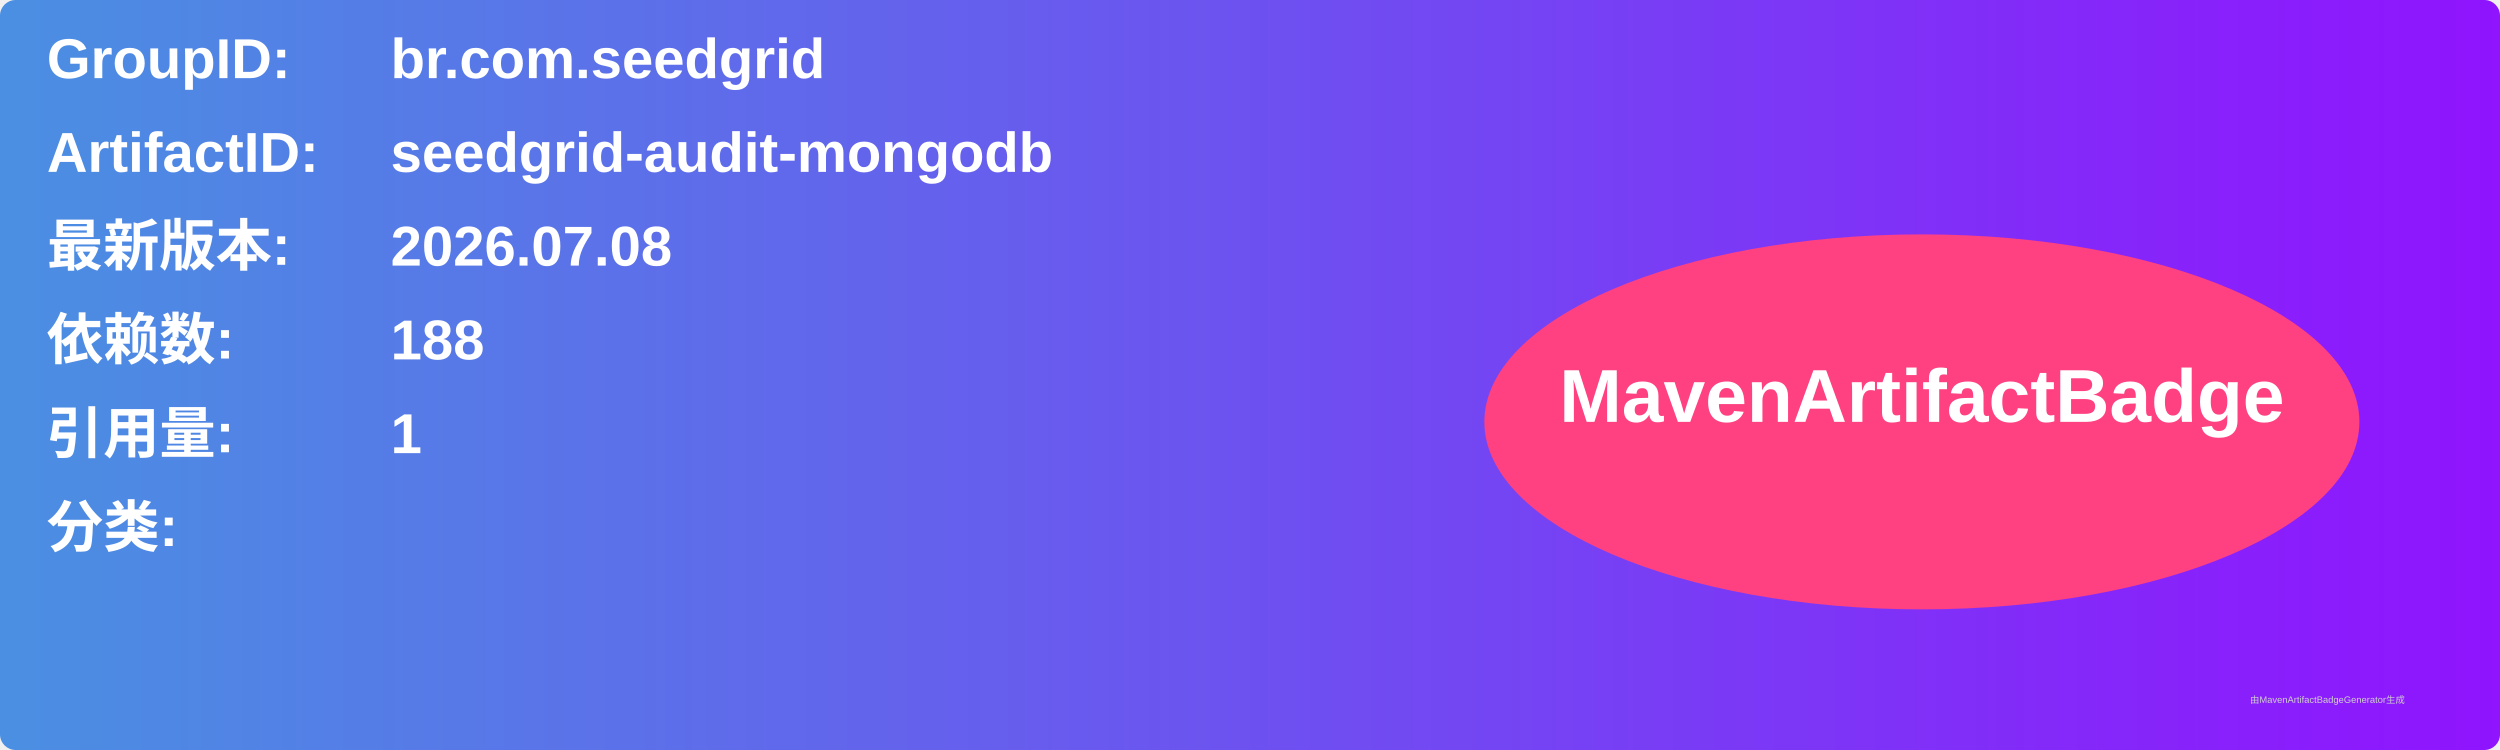
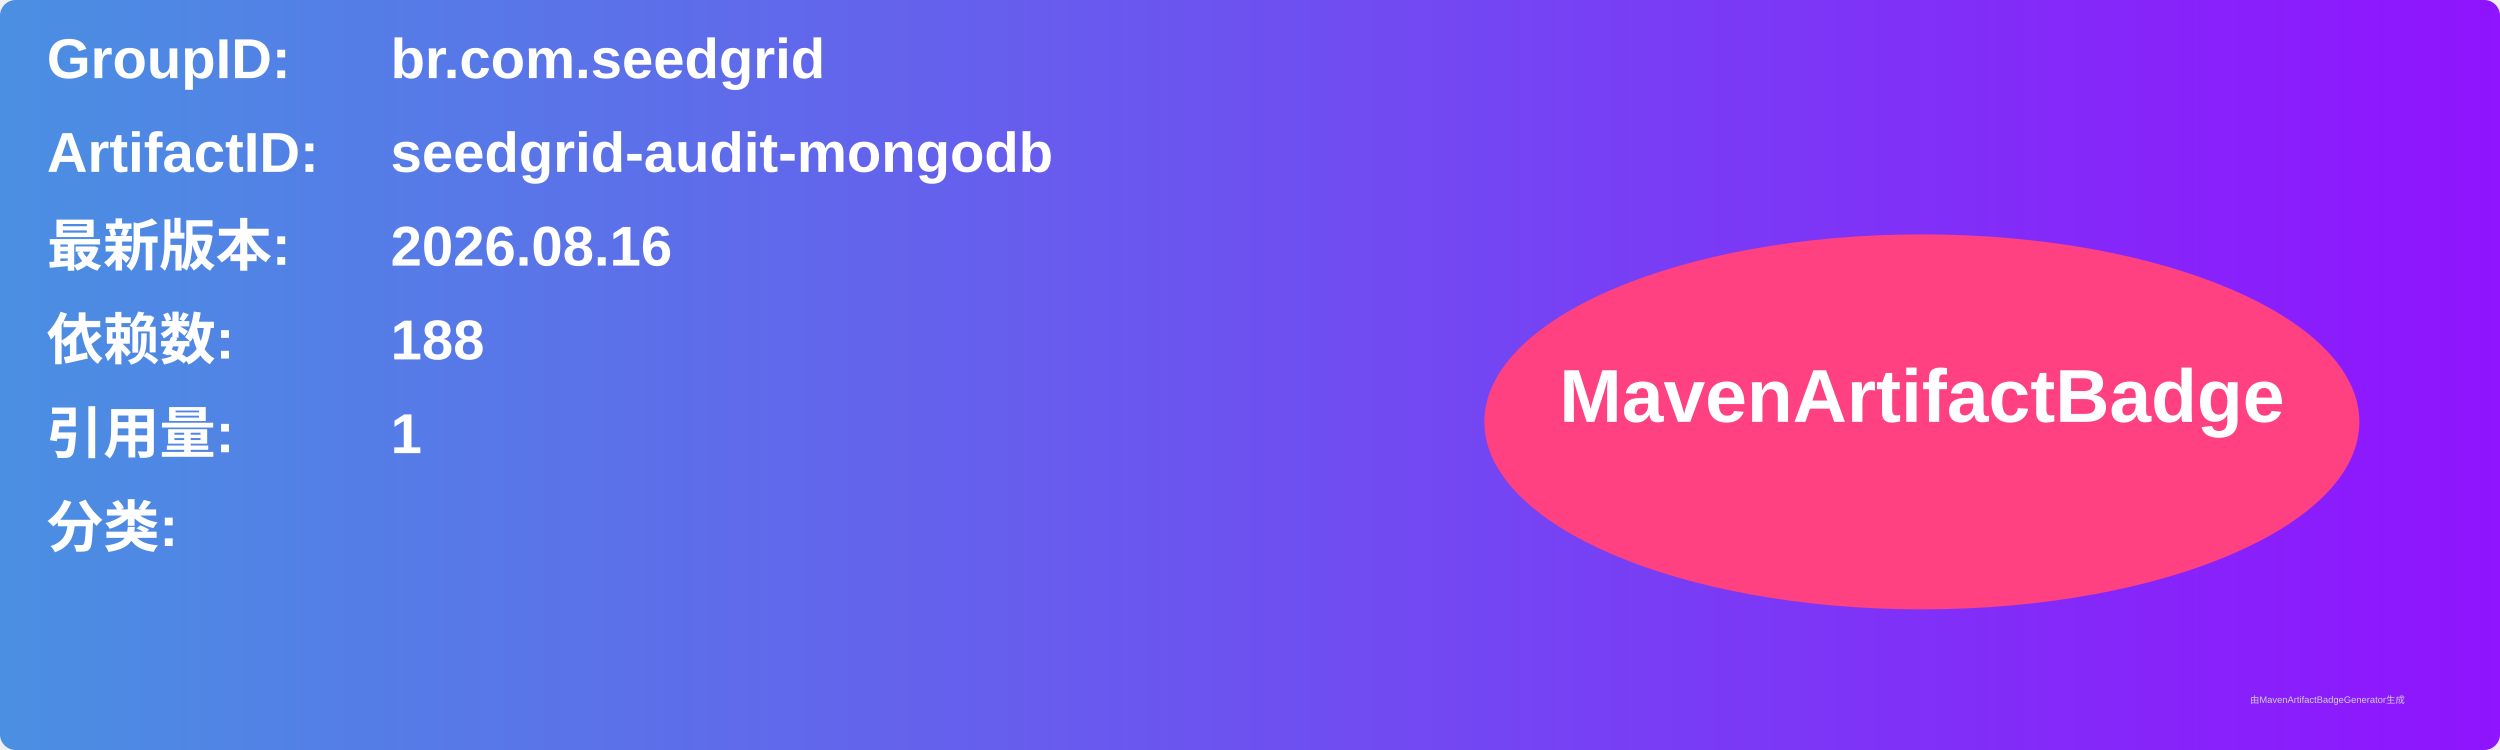
<svg xmlns="http://www.w3.org/2000/svg" width="800" height="240" viewBox="0 0 800 240">
  <linearGradient id="grad" x1="0%" y1="0%" x2="100%" y2="0%">
    <stop offset="0%" stop-color="#4a90e2" />
    <stop offset="100%" stop-color="#9013fe" />
  </linearGradient>
  <rect width="100%" height="100%" rx="5" ry="5" fill="url(#grad)" />
  <g transform="translate(15, 15)">
    <text x="0" y="10" font-family="Arial" font-size="18" fill="white" font-weight="bold" width="260">GroupID:</text>
    <text x="110" y="10" font-family="Arial" font-size="18" fill="white" font-weight="bold" width="460">br.com.seedgrid</text>
    <text x="0" y="40" font-family="Arial" font-size="18" fill="white" font-weight="bold" width="260">ArtifactID:</text>
    <text x="110" y="40" font-family="Arial" font-size="18" fill="white" font-weight="bold" width="460">seedgrid-audit-mongodb</text>
    <text x="0" y="70" font-family="Arial" font-size="18" fill="white" font-weight="bold">最新版本:</text>
    <text x="110" y="70" font-family="Arial" font-size="18" fill="white" font-weight="bold">
-       <tspan font-weight="bold">2026.07.08</tspan>
+       <tspan font-weight="bold">2026.08.16</tspan>
    </text>
    <text x="0" y="100" font-family="Arial" font-size="18" fill="white" font-weight="bold">依赖数: </text>
    <text x="110" y="100" font-family="Arial" font-size="18" fill="white">
      <tspan font-weight="bold">188</tspan>
    </text>
    <text x="0" y="130" font-family="Arial" font-size="18" fill="white" font-weight="bold">引用量: </text>
    <text x="110" y="130" font-family="Arial" font-size="18" fill="white">
      <tspan font-weight="bold">1</tspan>
    </text>
    <text x="0" y="160" font-family="Arial" font-size="18" fill="white" font-weight="bold">分类:</text>
    <text x="10" y="190" font-family="Arial" font-size="10" fill="white">
      <tspan font-weight="bold" />
    </text>
    <ellipse cx="600" cy="120" rx="140" ry="60" fill="#ff4081" />
    <text x="600" y="120" text-anchor="middle" font-family="Arial" font-size="24" fill="white" font-weight="bold">MavenArtifactBadge</text>
  </g>
  <text x="720" y="225" font-family="Arial" font-size="3" fill="#d0d0d0">由MavenArtifactBadgeGenerator生成</text>
</svg>
